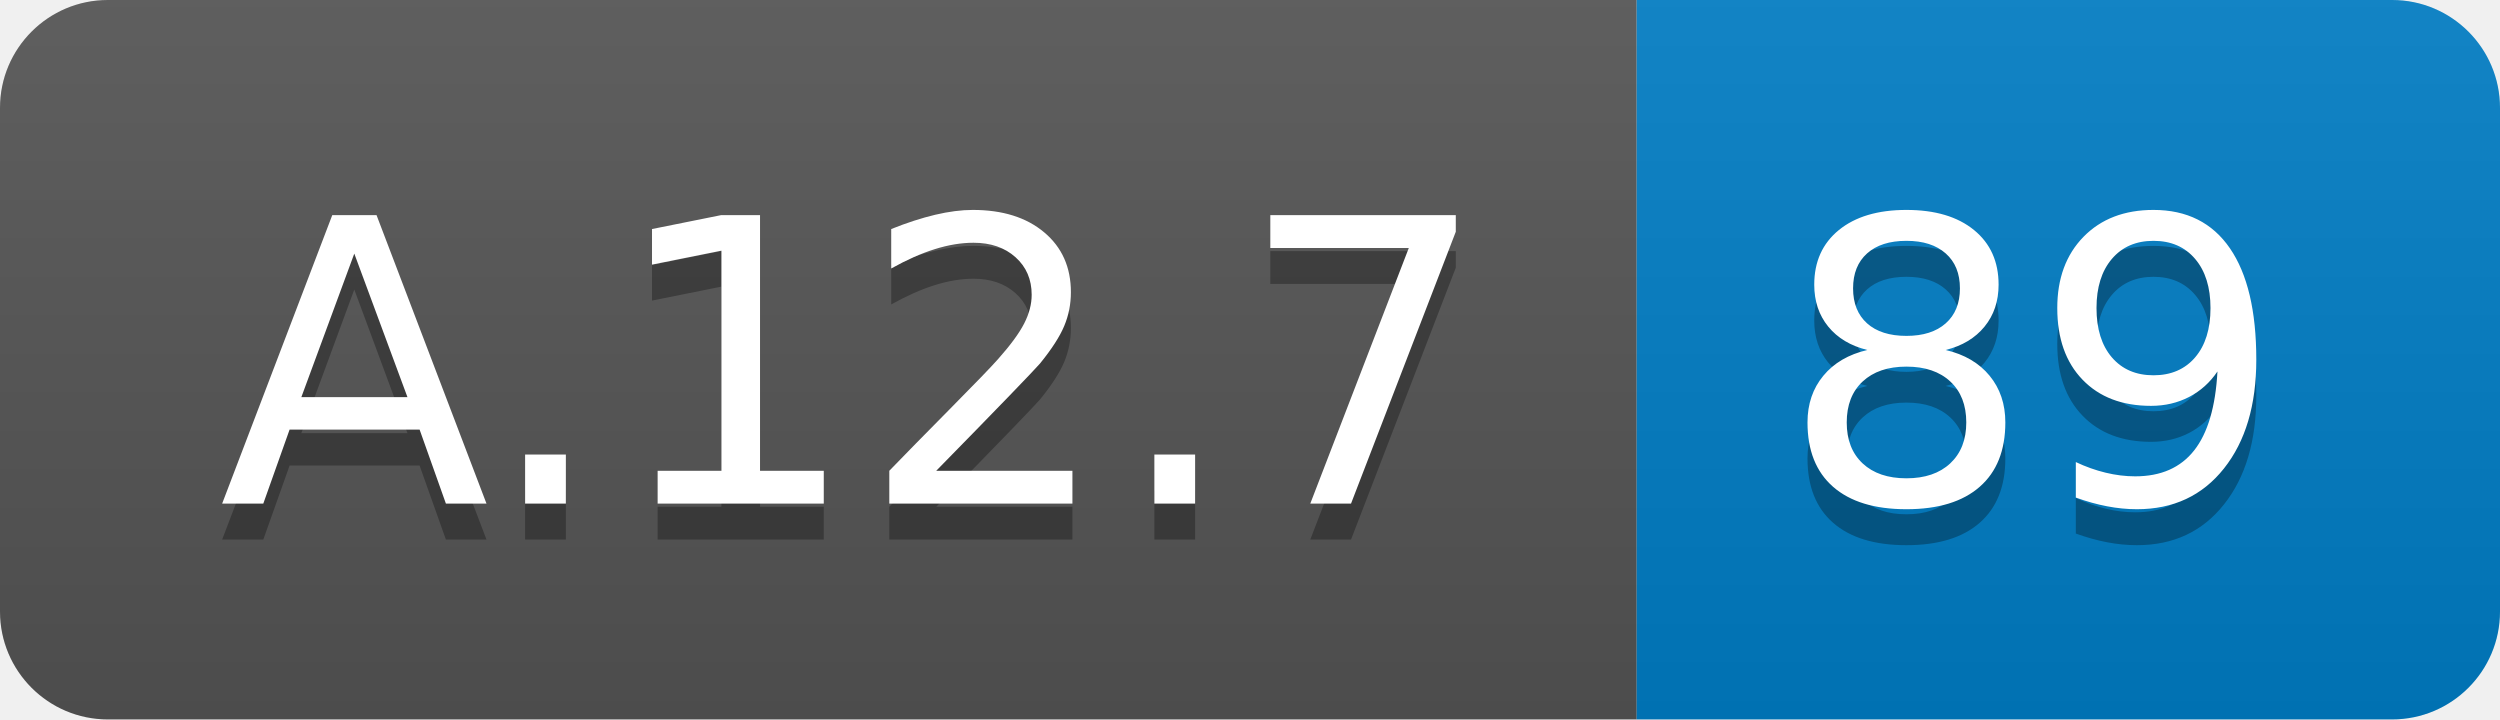
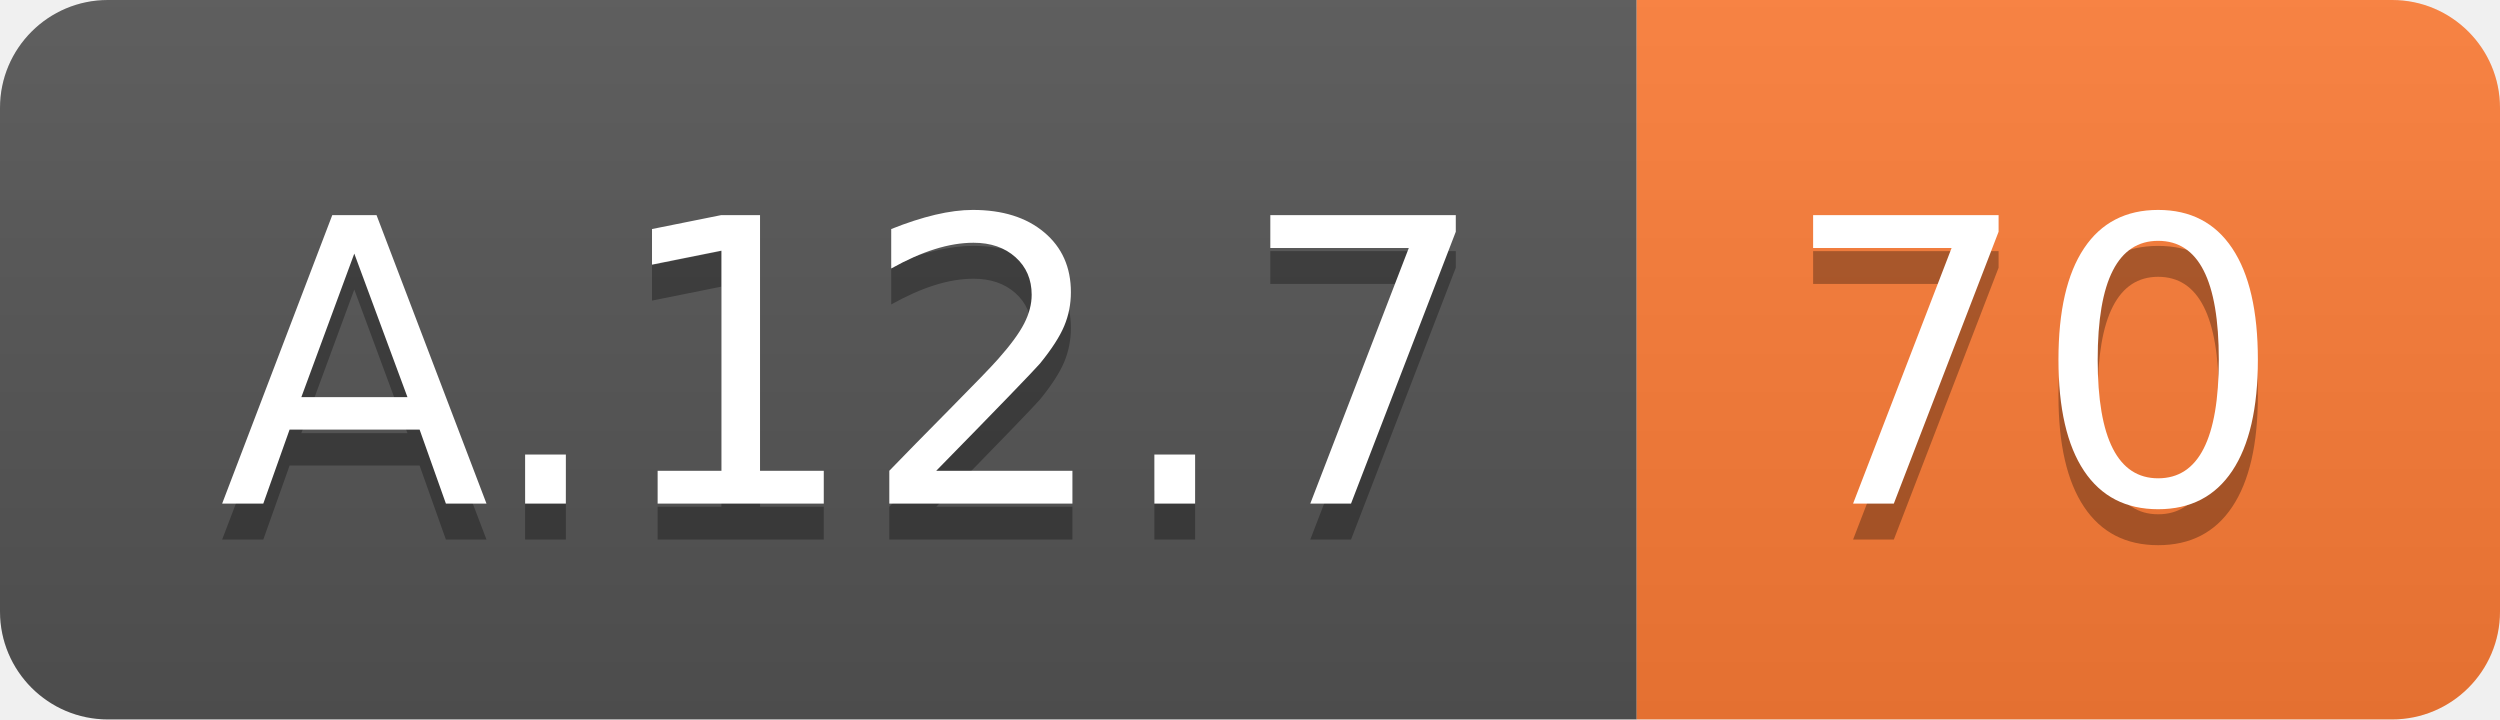
<svg xmlns="http://www.w3.org/2000/svg" width="69.5" height="20">
  <linearGradient id="smooth" x2="0" y2="100%">
    <stop offset="0" stop-color="#bbb" stop-opacity=".1" />
    <stop offset="1" stop-opacity=".1" />
  </linearGradient>
  <clipPath id="round">
    <rect width="69.5" height="20" rx="3" fill="#fff" />
  </clipPath>
  <g clip-path="url(#round)">
    <rect width="45.5" height="20" fill="#555" />
-     <rect x="45.5" width="24.0" height="20" fill="#007ec6" />
+     <rect x="45.5" width="24.0" height="20" fill="#fe7d37" />
    <rect width="69.5" height="20" fill="url(#smooth)" />
  </g>
  <g fill="#fff" text-anchor="middle" font-family="DejaVu Sans,Verdana,Geneva,sans-serif" font-size="110">
    <text x="237.5" y="150" fill="#010101" fill-opacity=".3" transform="scale(0.1)" textLength="355.0" lengthAdjust="spacing">A.12.7</text>
    <text x="237.5" y="140" transform="scale(0.1)" textLength="355.0" lengthAdjust="spacing">A.12.7</text>
-     <text x="565.0" y="150" fill="#010101" fill-opacity=".3" transform="scale(0.1)" textLength="140.0" lengthAdjust="spacing">89</text>
-     <text x="565.0" y="140" transform="scale(0.1)" textLength="140.0" lengthAdjust="spacing">89</text>
+     <text x="565.0" y="150" fill="#010101" fill-opacity=".3" transform="scale(0.1)" textLength="140.0" lengthAdjust="spacing">70</text>
+     <text x="565.0" y="140" transform="scale(0.1)" textLength="140.0" lengthAdjust="spacing">70</text>
  </g>
</svg>
